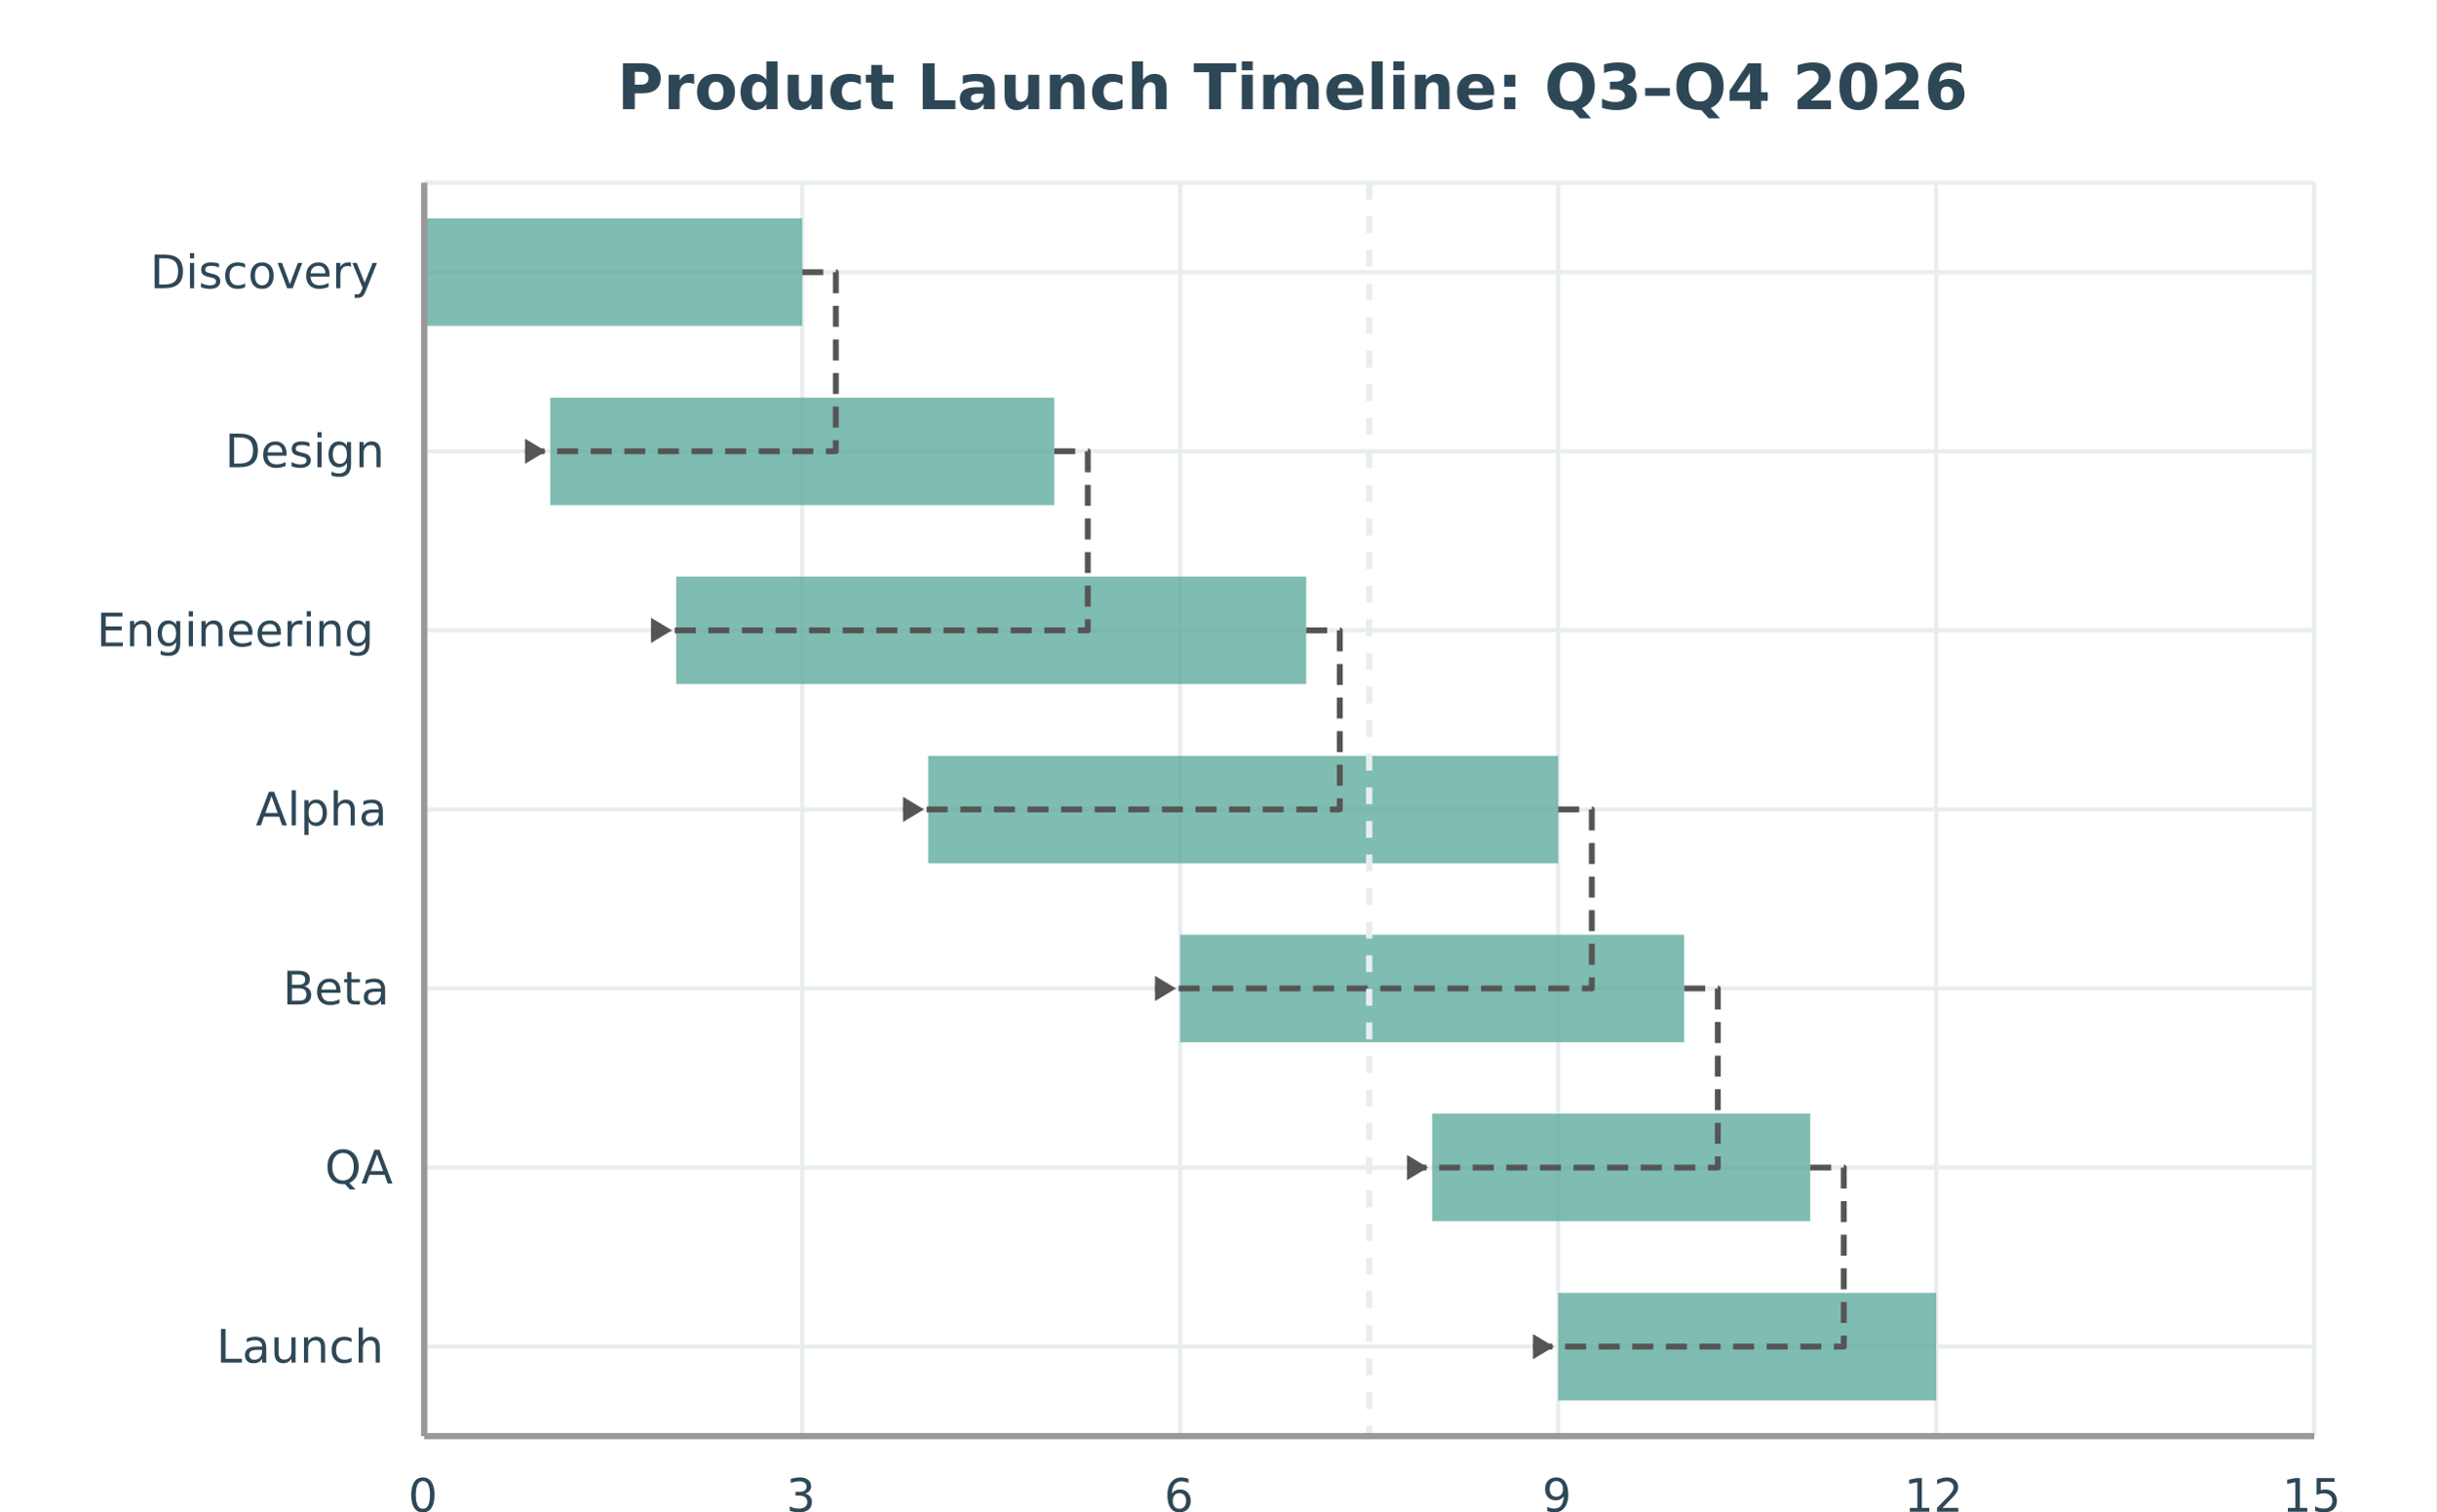
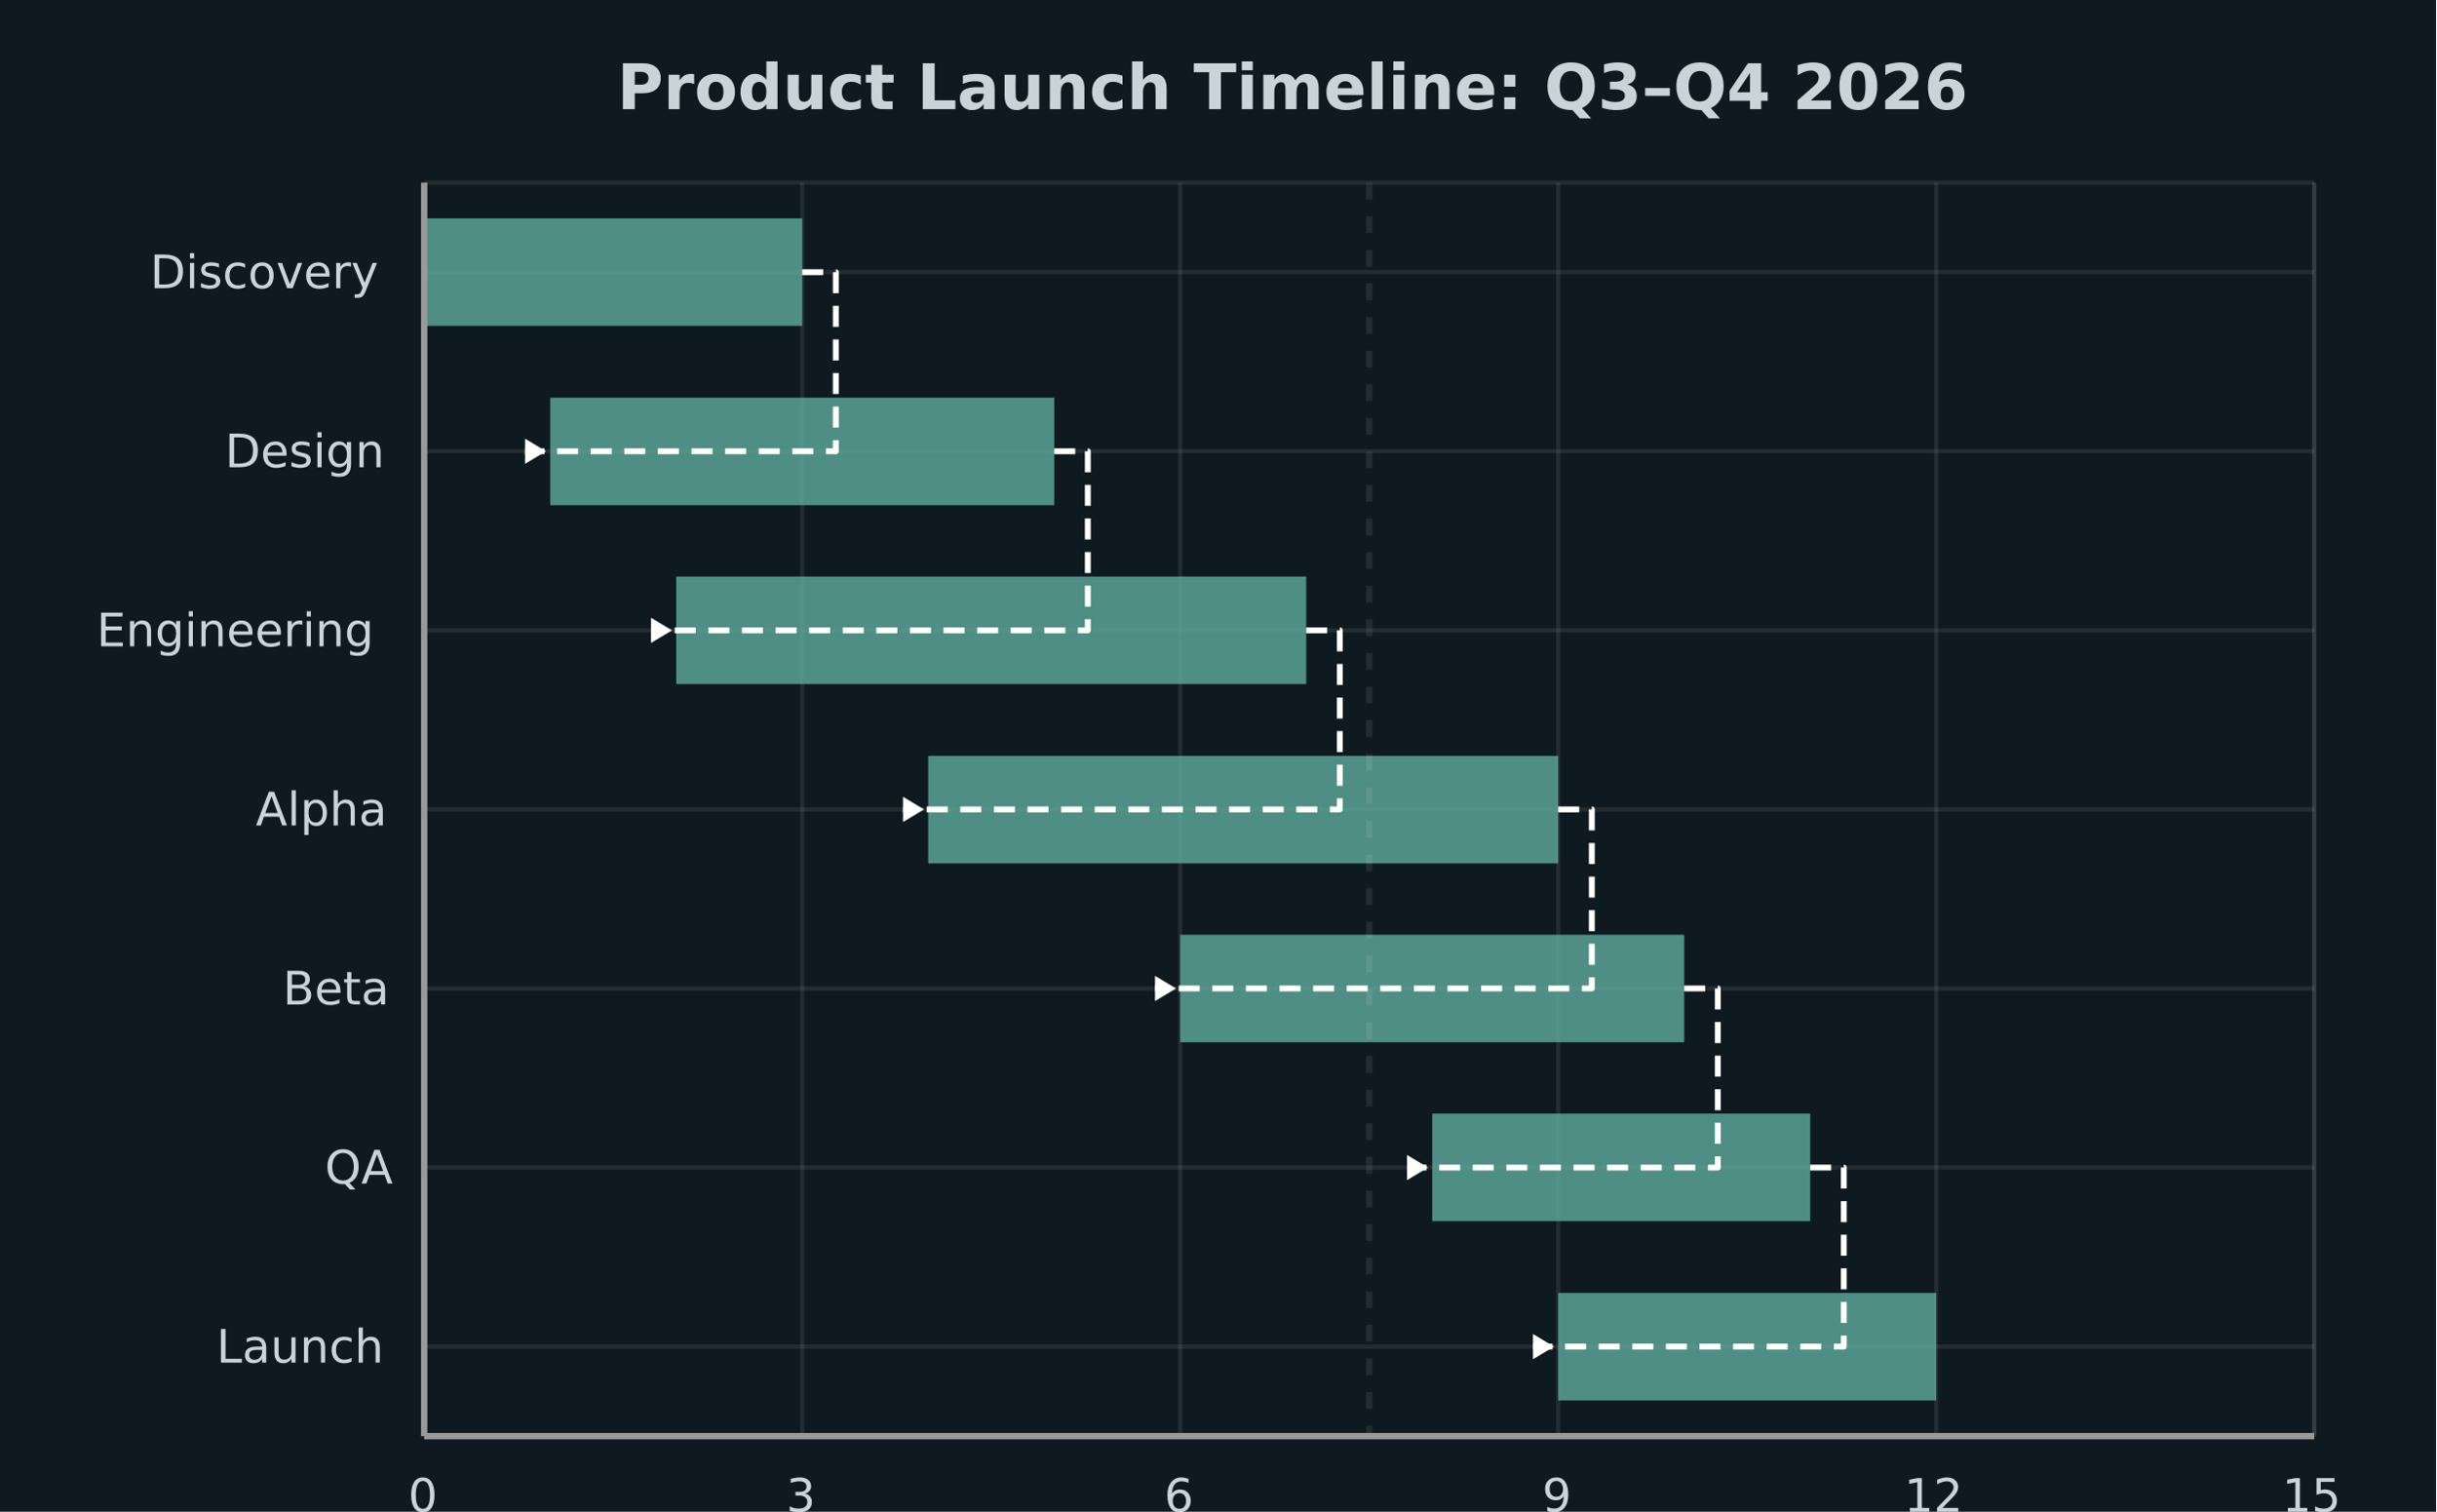
<svg xmlns="http://www.w3.org/2000/svg" width="580" height="360" viewBox="0 0 580 360">
-   <path fill="#ffffff" d="M0 0 h580 v360 h-580 v-360Z" />
-   <text transform="translate(-143.065, 17)" fill="#2e4756" font-family="DejaVu Sans, sans-serif" font-weight="bold" font-size="15" x="290.0" y="9.0">Product Launch Timeline: Q3–Q4 2026</text>
+   <path fill="#0f1a20" d="M0 0 h580 v360 h-580 v-360Z" />
+   <text transform="translate(-143.065, 17)" fill="#c9d4d9" font-family="DejaVu Sans, sans-serif" font-weight="bold" font-size="15" x="290.0" y="9.0">Product Launch Timeline: Q3–Q4 2026</text>
  <defs>
    <clipPath id="plot-clip">
      <rect x="0" y="0" width="450.0" height="298.5" />
    </clipPath>
  </defs>
  <g>
-     <path stroke="#e8edf0" stroke-dasharray="None" d="M0 21.321 h450.0 M0 63.964 h450.0 M0 106.607 h450.0 M0 149.25 h450.0 M0 191.893 h450.0 M0 234.536 h450.0 M0 277.179 h450.0" transform="translate(101, 43.5)" />
-     <g font-size="11" font-family="DejaVu Sans, sans-serif" fill="#2e4756" transform="translate(95, 43.5)">
+     <path stroke="#ffffff14" stroke-dasharray="None" d="M0 21.321 h450.0 M0 63.964 h450.0 M0 106.607 h450.0 M0 149.25 h450.0 M0 191.893 h450.0 M0 234.536 h450.0 M0 277.179 h450.0" transform="translate(101, 43.5)" />
+     <g font-size="11" font-family="DejaVu Sans, sans-serif" fill="#c9d4d9" transform="translate(95, 43.5)">
      <text x="0" y="21.321" dominant-baseline="central" transform="translate(-59.27, 0)">Discovery</text>
      <text x="0" y="63.964" dominant-baseline="central" transform="translate(-41.43, 0)">Design</text>
      <text x="0" y="106.607" dominant-baseline="central" transform="translate(-72, 0)">Engineering</text>
      <text x="0" y="149.25" dominant-baseline="central" transform="translate(-34.12, 0)">Alpha</text>
      <text x="0" y="191.893" dominant-baseline="central" transform="translate(-27.67, 0)">Beta</text>
      <text x="0" y="234.536" dominant-baseline="central" transform="translate(-17.66, 0)">QA</text>
      <text x="0" y="277.179" dominant-baseline="central" transform="translate(-43.47, 0)">Launch</text>
    </g>
  </g>
  <g>
-     <path stroke="#e8edf0" stroke-dasharray="None" d="M450.0 0 v298.5 M360.0 0 v298.5 M270.0 0 v298.5 M180.0 0 v298.5 M90.0 0 v298.5 M0.0 0 v298.5 M450.0 0 v298.5" transform="translate(101, 43.5)" />
-     <g font-size="11" font-family="DejaVu Sans, sans-serif" fill="#2e4756" transform="translate(101, 61.5)">
+     <path stroke="#ffffff14" stroke-dasharray="None" d="M450.0 0 v298.5 M360.0 0 v298.5 M270.0 0 v298.5 M180.0 0 v298.5 M90.0 0 v298.5 M0.0 0 v298.5 M450.0 0 v298.5" transform="translate(101, 43.5)" />
+     <g font-size="11" font-family="DejaVu Sans, sans-serif" fill="#c9d4d9" transform="translate(101, 61.5)">
      <text x="450.0" y="298.5" transform="translate(-7.63, 0)">15</text>
      <text x="360.0" y="298.5" transform="translate(-7.63, 0)">12</text>
      <text x="270.0" y="298.5" transform="translate(-3.815, 0)">9</text>
      <text x="180.0" y="298.5" transform="translate(-3.815, 0)">6</text>
      <text x="90.0" y="298.5" transform="translate(-3.815, 0)">3</text>
      <text x="0.0" y="298.5" transform="translate(-3.815, 0)">0</text>
    </g>
  </g>
  <g transform="translate(101, 43.5)">
    <g opacity="0.8">
      <path d="M0.0 8.5 h90.0 v25.6 h-90.0 v-25.6Z M30.0 51.2 h120.0 v25.6 h-120.0 v-25.6Z M60.0 93.8 h150.0 v25.6 h-150.0 v-25.6Z M120.0 136.5 h150.0 v25.6 h-150.0 v-25.6Z M180.0 179.1 h120.0 v25.6 h-120.0 v-25.6Z M240.0 221.7 h90.0 v25.6 h-90.0 v-25.6Z M270.0 264.4 h90.0 v25.6 h-90.0 v-25.6Z" fill="#5fab9e" />
    </g>
-     <g stroke="#555555" fill="none" stroke-width="1.4" stroke-dasharray="5,3" stroke-linejoin="round">
+     <g stroke="#ffffff" fill="none" stroke-width="1.4" stroke-dasharray="5,3" stroke-linejoin="round">
      <path d="M90.00,21.32 H98.00 V63.96 H24.00" />
      <path d="M150.00,63.96 H158.00 V106.61 H54.00" />
      <path d="M210.00,106.61 H218.00 V149.25 H114.00" />
      <path d="M270.00,149.25 H278.00 V191.89 H174.00" />
      <path d="M300.00,191.89 H308.00 V234.54 H234.00" />
      <path d="M330.00,234.54 H338.00 V277.18 H264.00" />
    </g>
-     <g stroke="none" fill="#555555">
+     <g stroke="none" fill="#ffffff">
      <path d="M29.00,63.96 L24.00,60.96 L24.00,66.96 Z" />
      <path d="M59.00,106.61 L54.00,103.61 L54.00,109.61 Z" />
      <path d="M119.00,149.25 L114.00,146.25 L114.00,152.25 Z" />
      <path d="M179.00,191.89 L174.00,188.89 L174.00,194.89 Z" />
      <path d="M239.00,234.54 L234.00,231.54 L234.00,237.54 Z" />
      <path d="M269.00,277.18 L264.00,274.18 L264.00,280.18 Z" />
    </g>
-     <g stroke="#e8edf0" stroke-dasharray="4,4" stroke-width="1.5">
+     <g stroke="#ffffff14" stroke-dasharray="4,4" stroke-width="1.5">
      <path d="M225.0,0 v298.5" />
    </g>
-     <path stroke="#e8edf0" stroke-dasharray="None" d="M0 298.5 h450.0" />
-     <path stroke="#e8edf0" stroke-dasharray="None" d="M0 0 h450.0" />
-     <path stroke="#e8edf0" stroke-dasharray="None" d="M0 0 v298.5" />
-     <path stroke="#e8edf0" stroke-dasharray="None" d="M450.0 0 v298.5" />
+     <path stroke="#ffffff14" stroke-dasharray="None" d="M0 298.5 h450.0" />
+     <path stroke="#ffffff14" stroke-dasharray="None" d="M0 0 h450.0" />
+     <path stroke="#ffffff14" stroke-dasharray="None" d="M0 0 v298.5" />
+     <path stroke="#ffffff14" stroke-dasharray="None" d="M450.0 0 v298.5" />
  </g>
  <path d="M101 43.5 v298.5 M101 342.0 h450.0" stroke="#999" stroke-width="1.5" fill="none" />
</svg>
